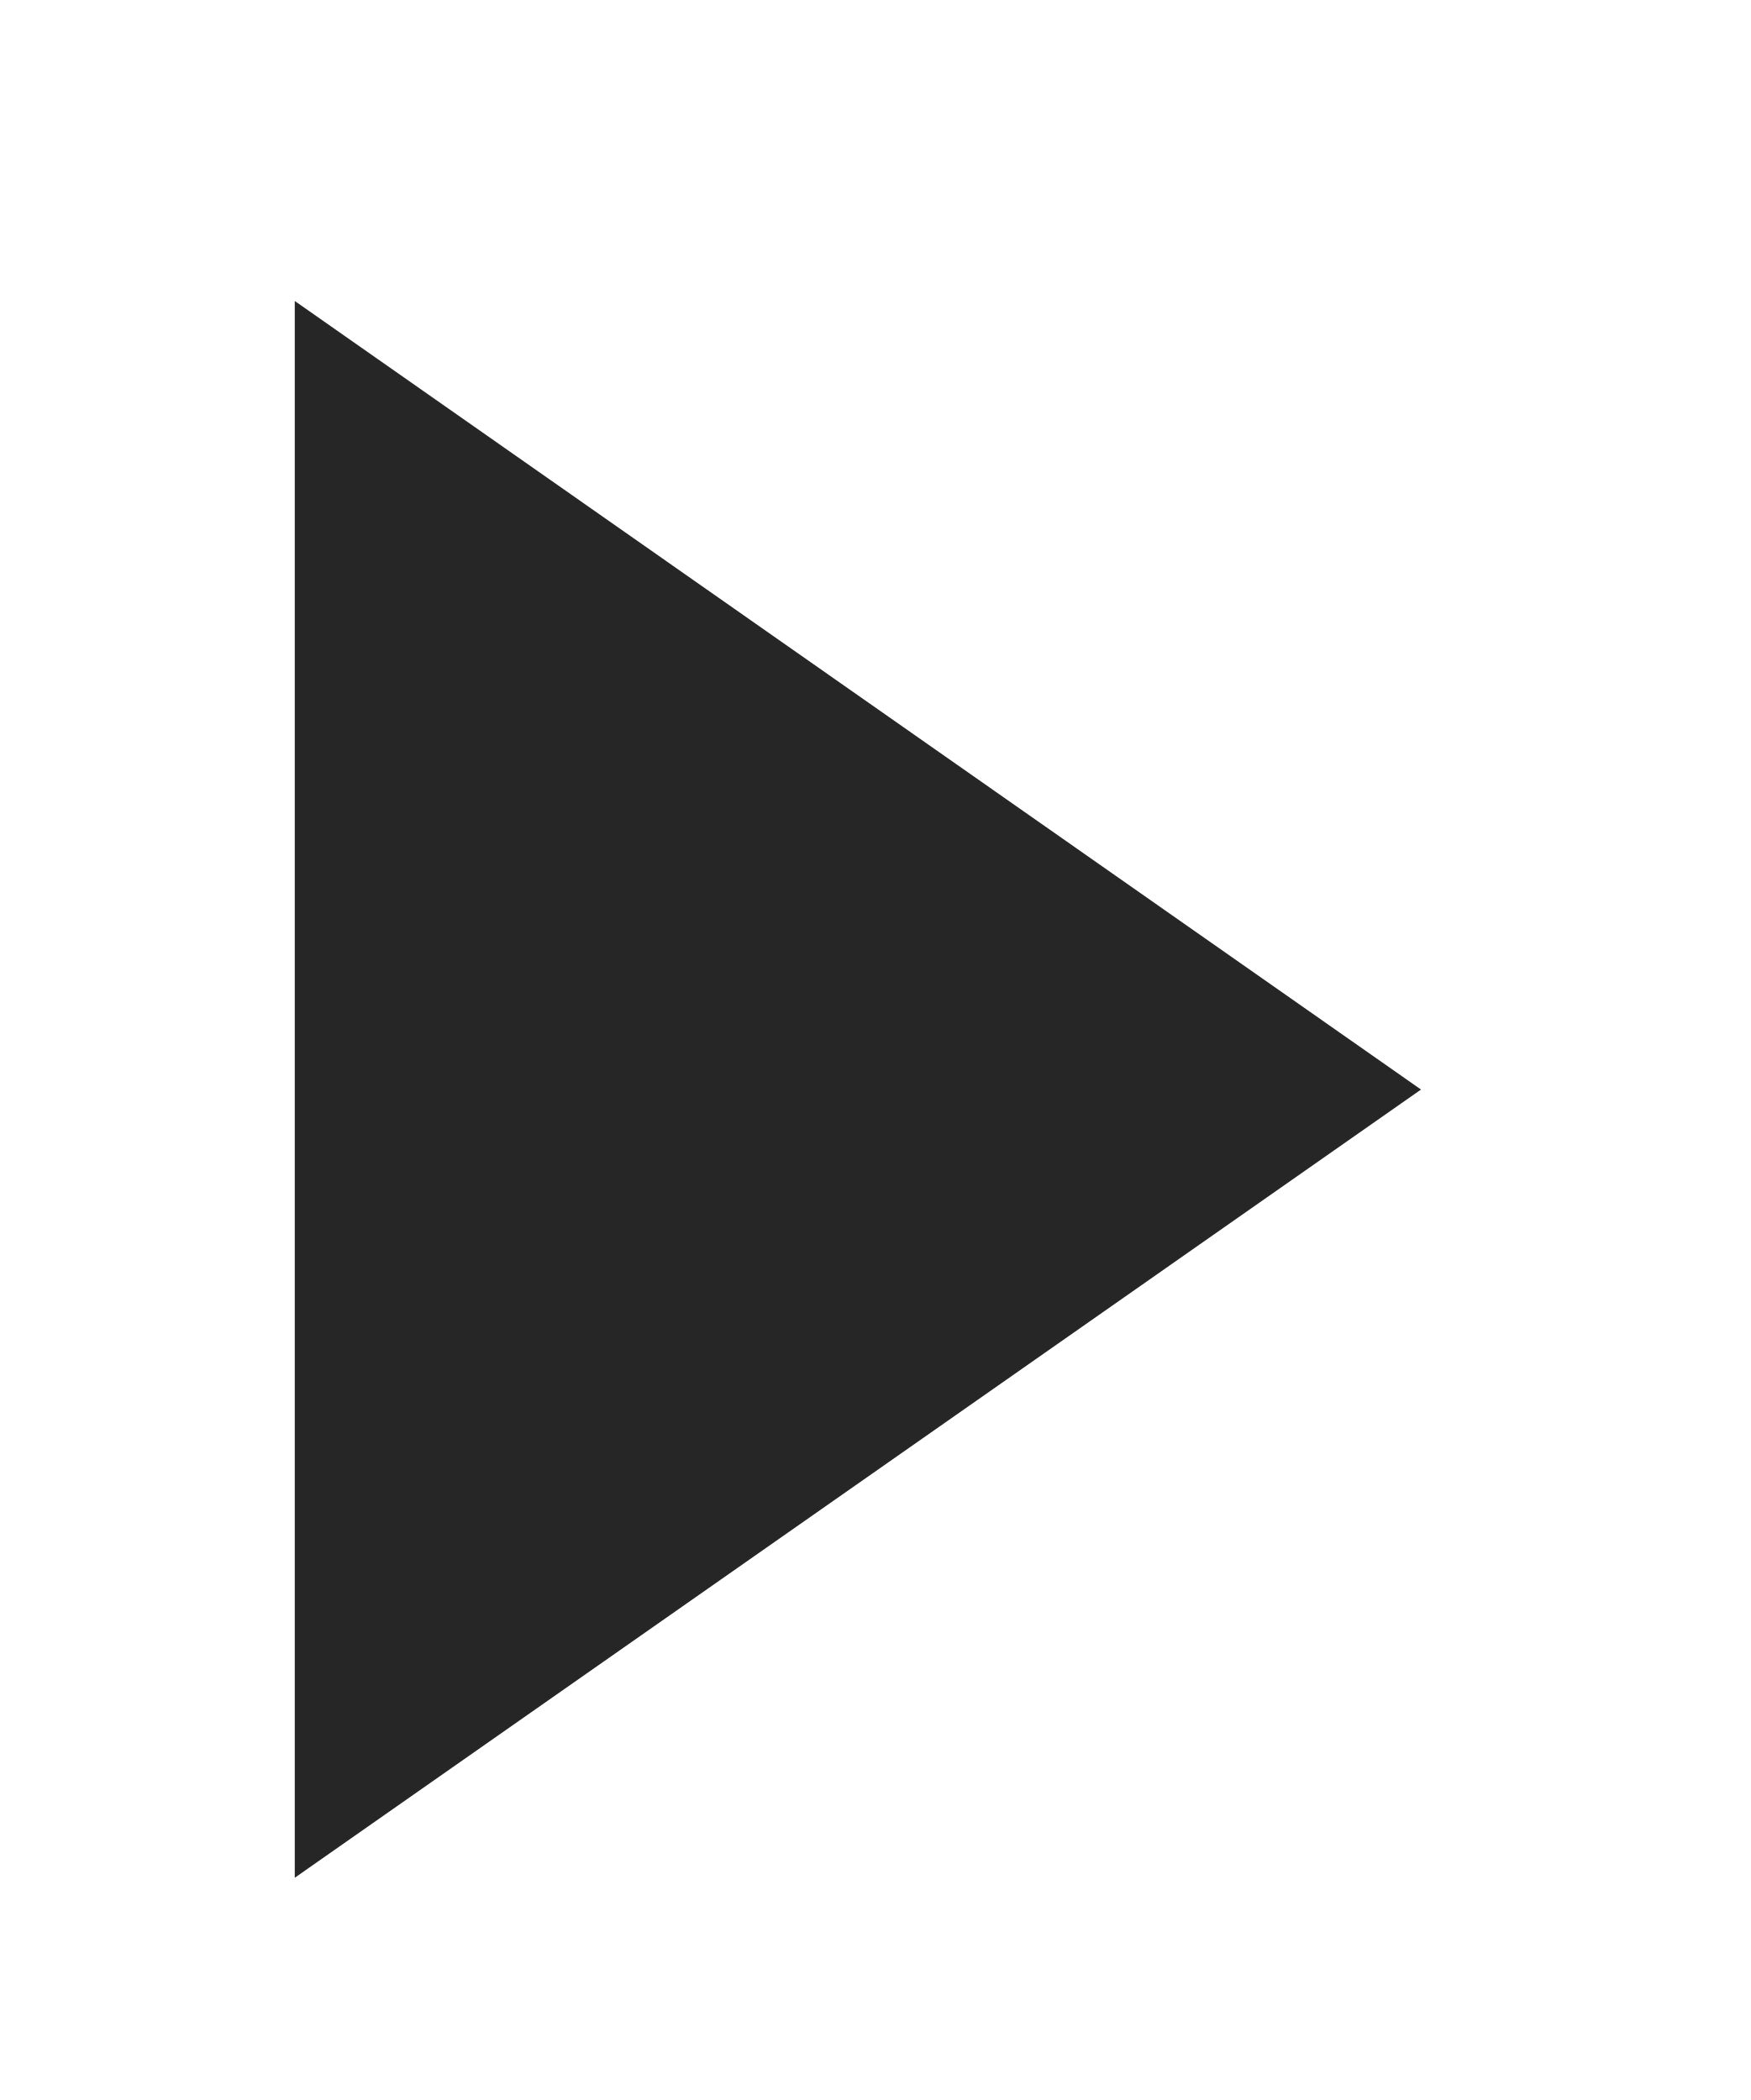
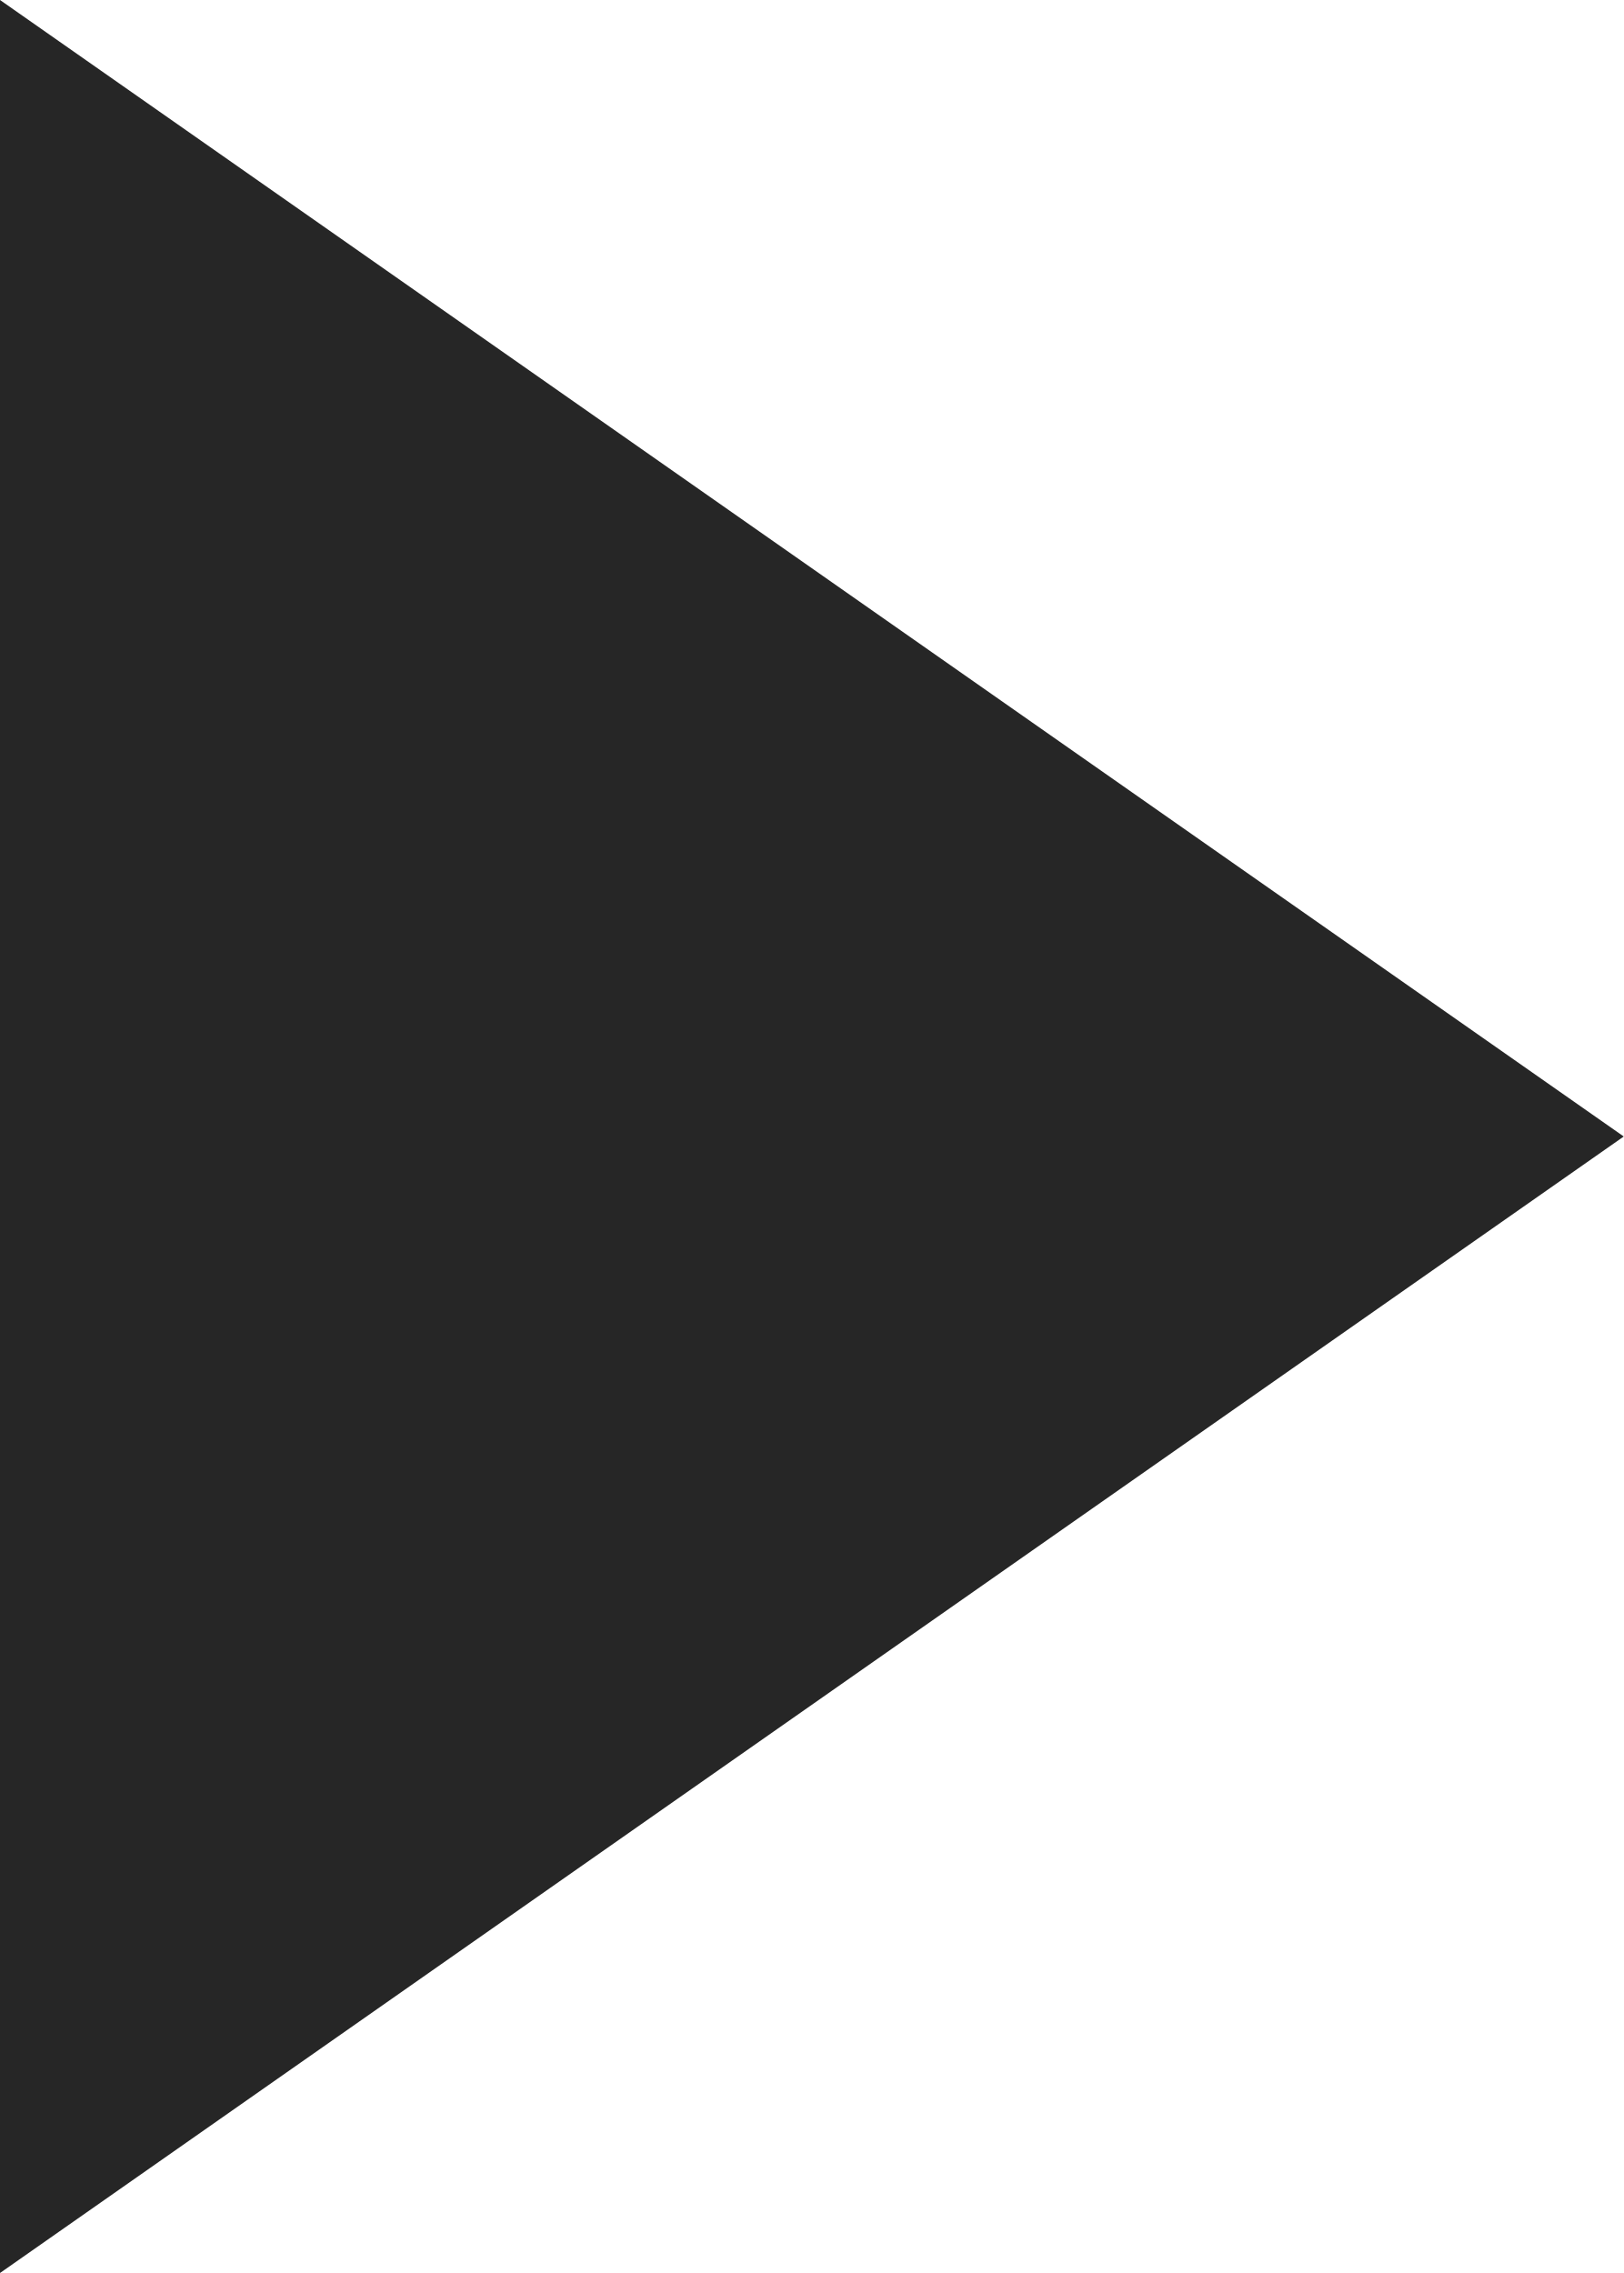
- <svg xmlns="http://www.w3.org/2000/svg" width="5" height="6" viewBox="0 0 5 6" fill="none">
-   <path d="M0.842 5.365V0.86L4.059 3.113L0.842 5.365Z" fill="#262626" />
+ <svg xmlns="http://www.w3.org/2000/svg" width="5" height="7" viewBox="0 0 5 7" fill="none">
+   <path d="M0 7V0L5 3.5L0 7Z" fill="#262626" />
</svg>
